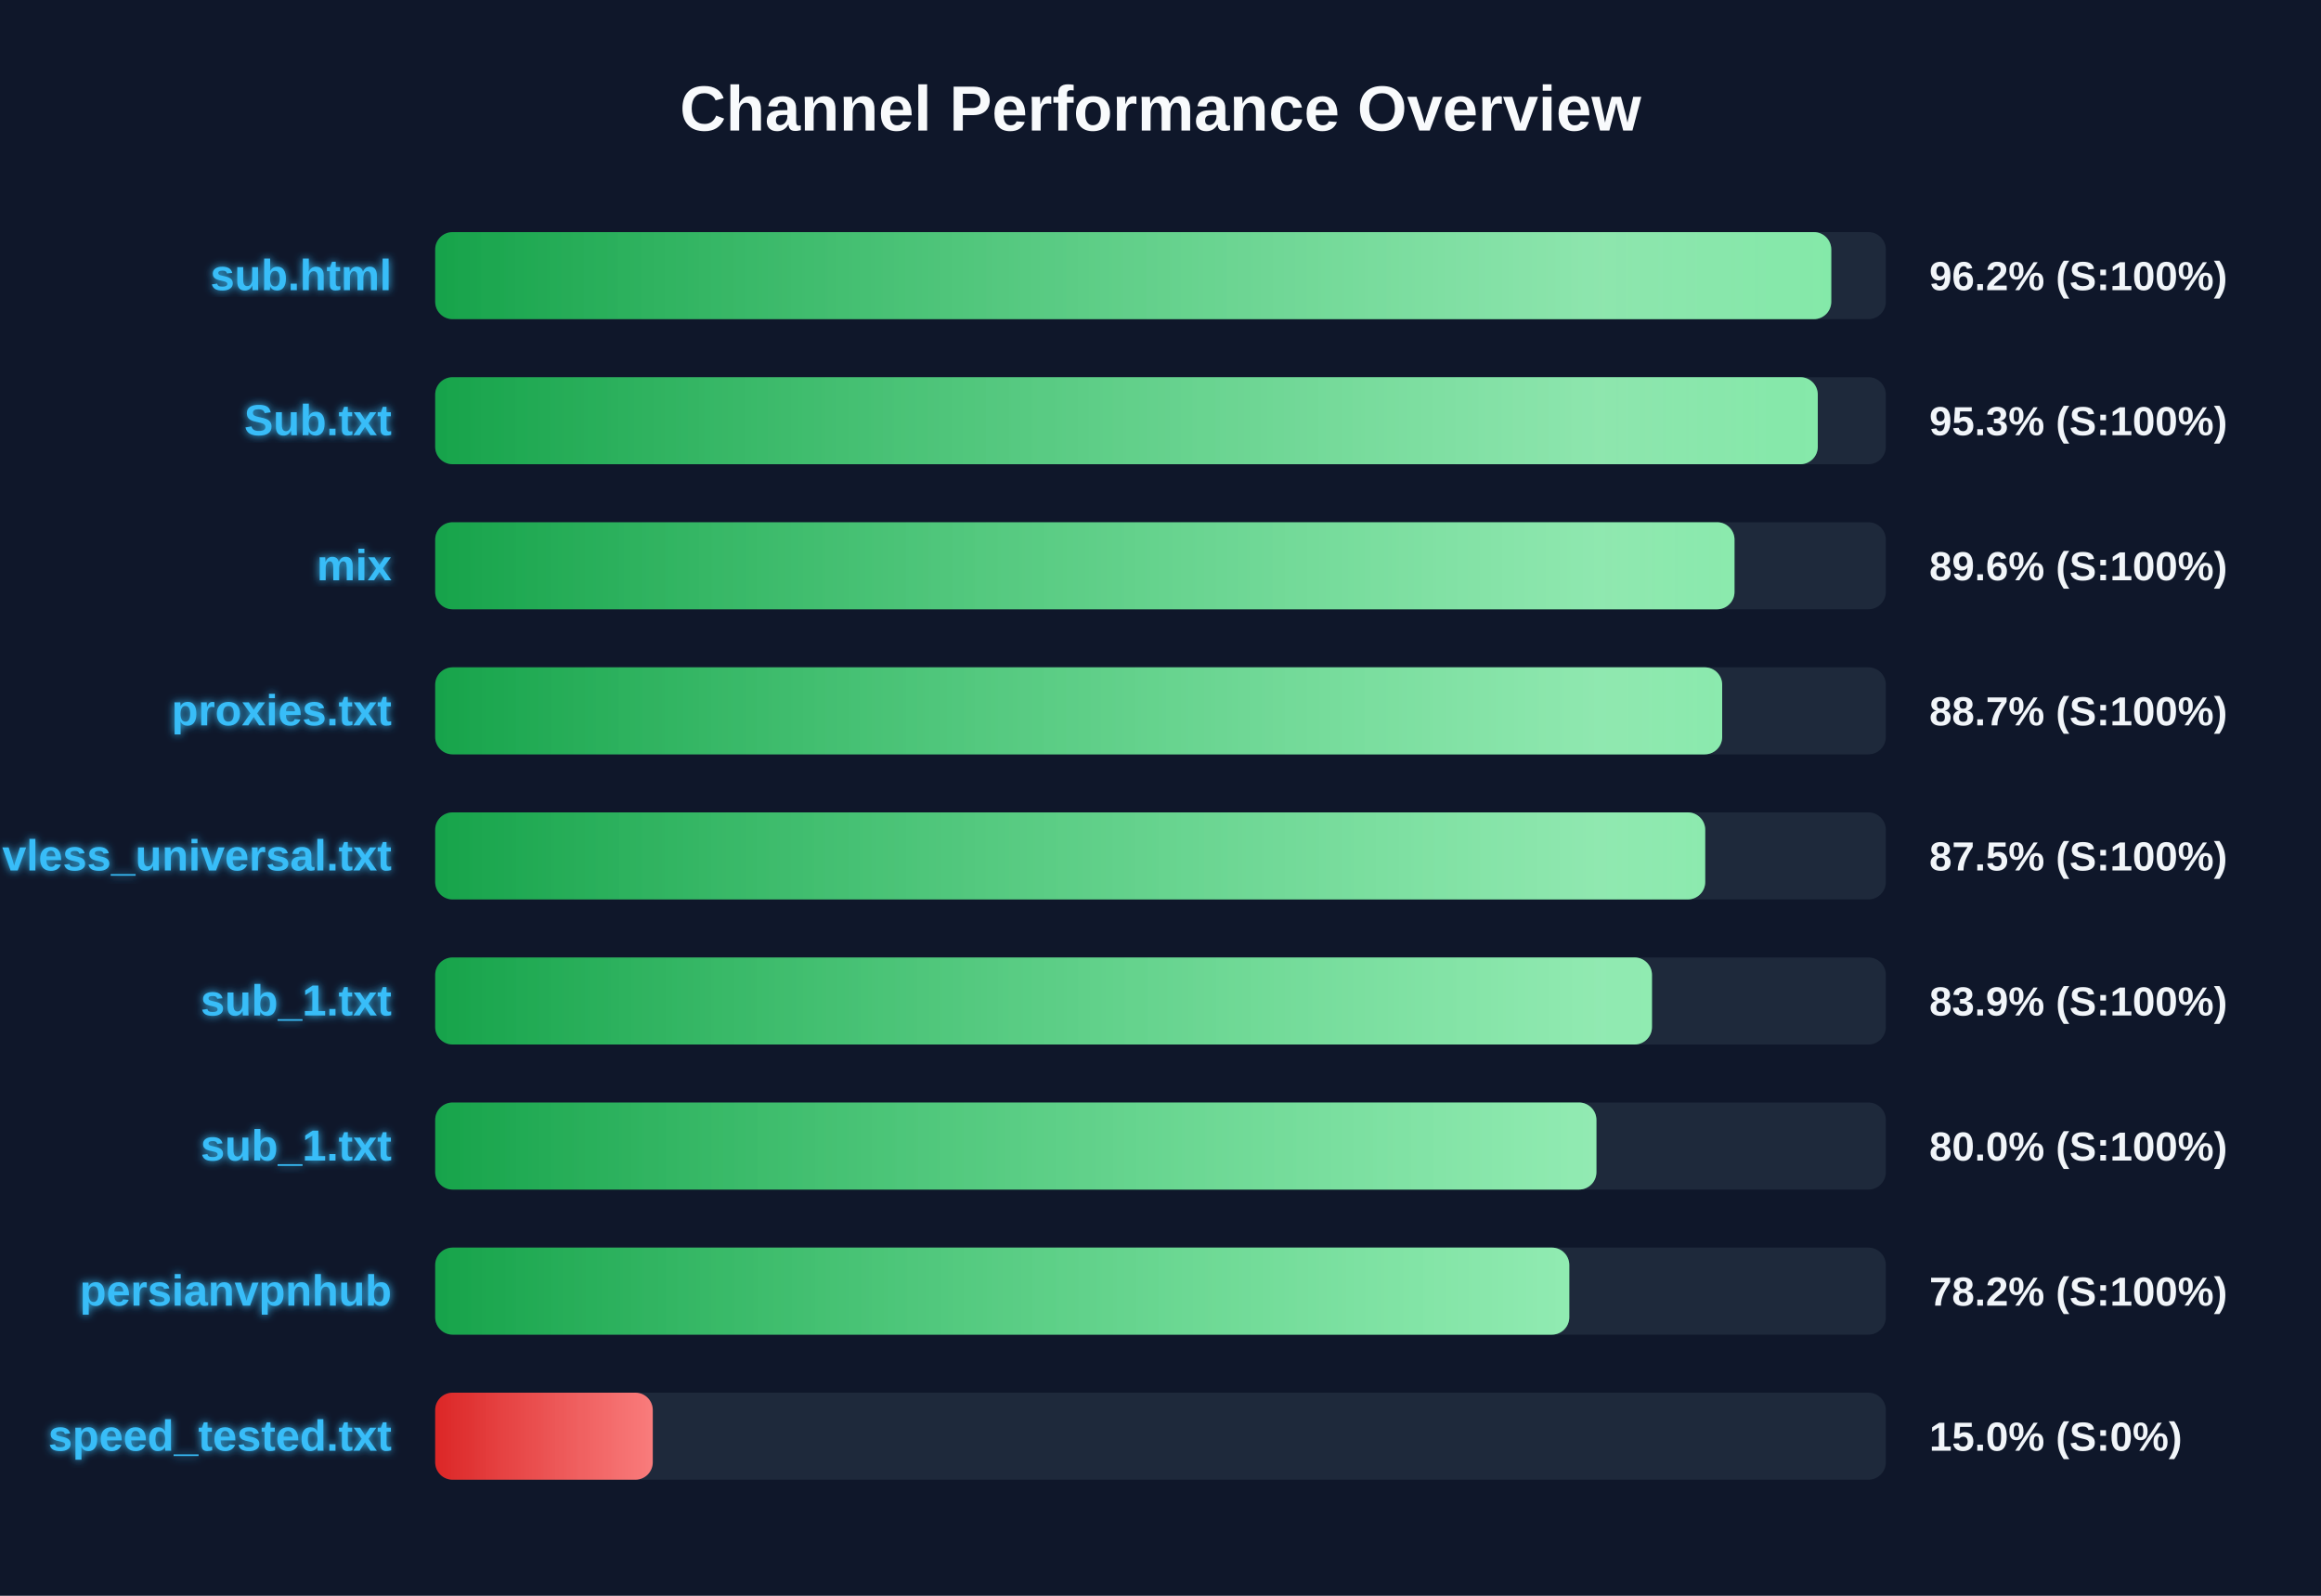
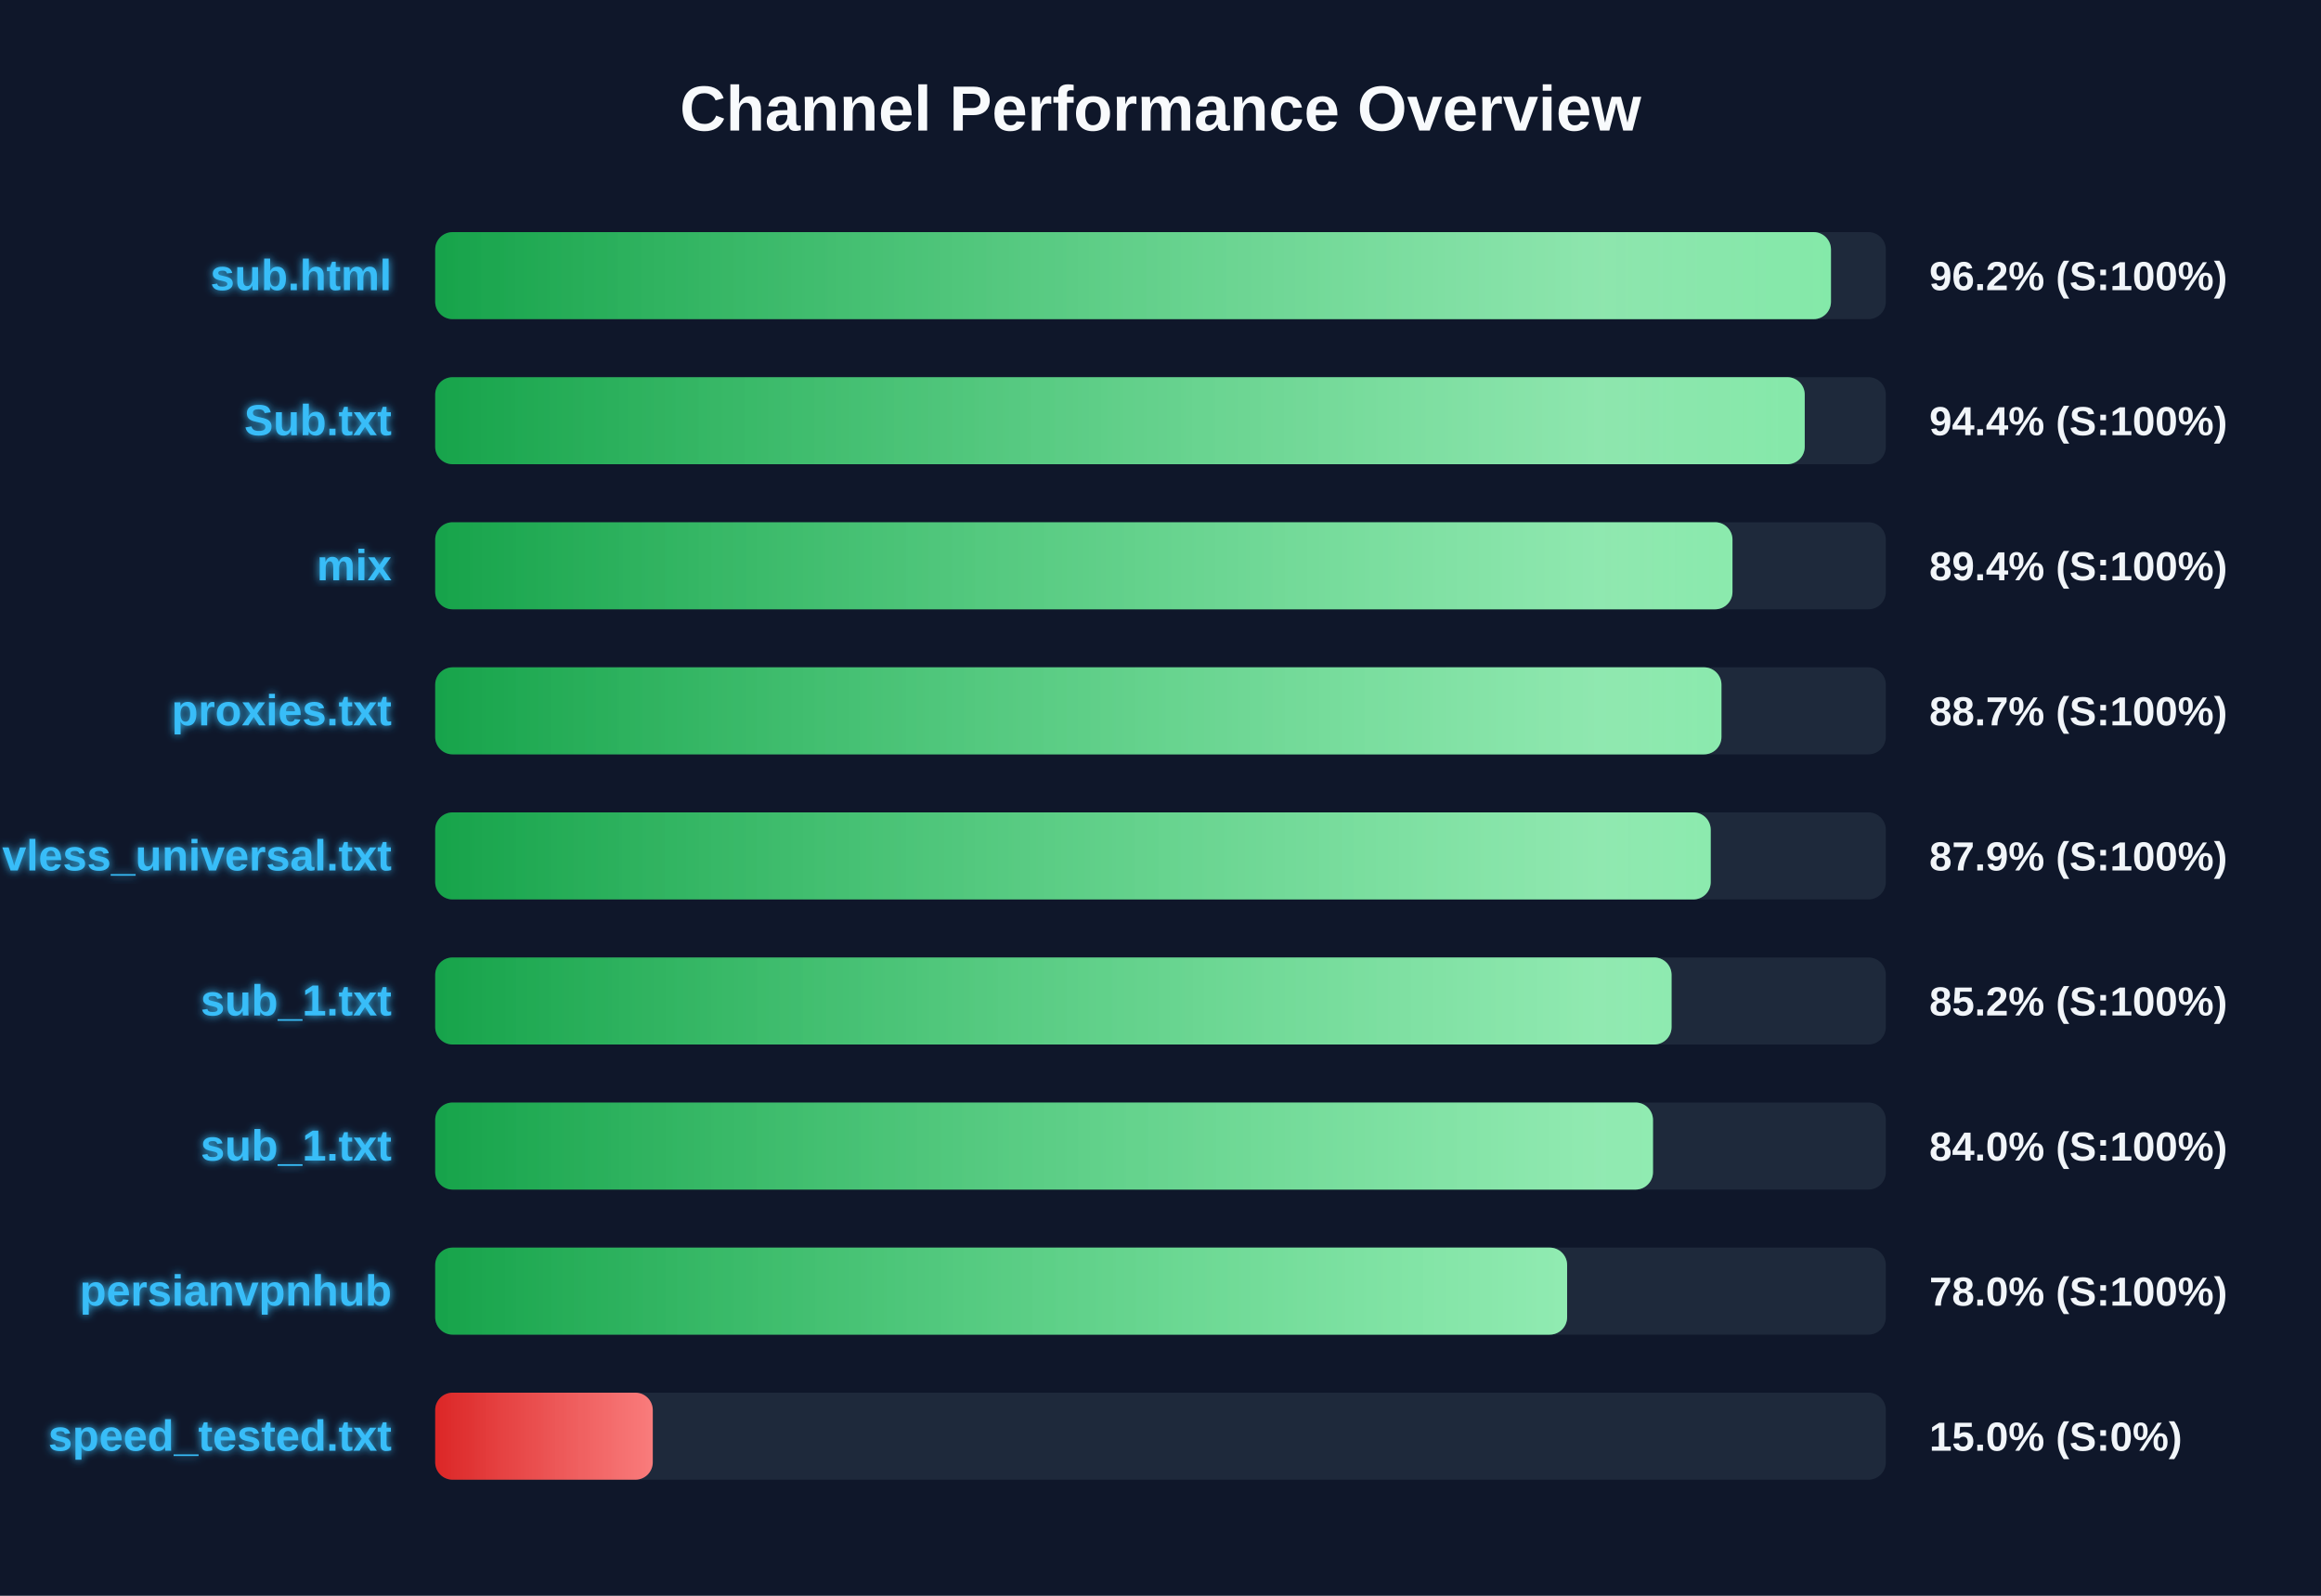
<svg xmlns="http://www.w3.org/2000/svg" width="800" height="550" version="1.1">
  <defs>
    <linearGradient id="grad-green" x1="0%" y1="0%" x2="100%" y2="0%">
      <stop offset="0%" stop-color="#16a34a" />
      <stop offset="100%" stop-color="#4ade80" />
    </linearGradient>
    <linearGradient id="grad-yellow" x1="0%" y1="0%" x2="100%" y2="0%">
      <stop offset="0%" stop-color="#ca8a04" />
      <stop offset="100%" stop-color="#fde047" />
    </linearGradient>
    <linearGradient id="grad-red" x1="0%" y1="0%" x2="100%" y2="0%">
      <stop offset="0%" stop-color="#dc2626" />
      <stop offset="100%" stop-color="#f87171" />
    </linearGradient>
    <linearGradient id="shimmer" x1="0%" y1="0%" x2="100%" y2="0%">
      <stop offset="0%" stop-color="rgba(255,255,255,0)" />
      <stop offset="50%" stop-color="rgba(255,255,255,0.4)" />
      <stop offset="100%" stop-color="rgba(255,255,255,0)" />
    </linearGradient>
    <filter id="glow" x="-20%" y="-20%" width="140%" height="140%">
      <feGaussianBlur stdDeviation="1.5" result="blur" />
      <feComposite in="SourceGraphic" in2="blur" operator="over" />
    </filter>
  </defs>
  <style>
        .bg-rect { fill: #0f172a; }
        .title { font: bold 22px 'Segoe UI', Arial, sans-serif; fill: #f8fafc; }
        .row { font: bold 15px 'Segoe UI', Arial, sans-serif; fill: #38bdf8; filter: url(#glow); }
        .score { font: bold 14px 'Segoe UI', Arial, sans-serif; fill: #f1f5f9; }
        @keyframes shimmer-anim {
            0% { transform: translateX(-100%); }
            100% { transform: translateX(200%); }
        }
        .shimmer-rect {
            animation: shimmer-anim 2.5s infinite linear;
        }
    </style>
  <rect width="100%" height="100%" class="bg-rect" />
  <text x="400" y="45" text-anchor="middle" class="title">Channel Performance Overview</text>
  <rect x="150" y="80" width="500" height="30" fill="#1e293b" rx="6" />
  <clipPath id="clip-0">
-     <rect x="150" y="80" width="481.2" height="30" rx="6" />
+     <rect x="150" y="80" width="481.1" height="30" rx="6" />
  </clipPath>
-   <rect x="150" y="80" width="481.2" height="30" fill="url(#grad-green)" rx="6" />
+   <rect x="150" y="80" width="481.1" height="30" fill="url(#grad-green)" rx="6" />
  <g clip-path="url(#clip-0)">
    <rect x="150" y="80" width="100%" height="30" fill="url(#shimmer)" class="shimmer-rect" />
  </g>
  <text x="135" y="100" text-anchor="end" class="row">sub.html</text>
  <text x="665" y="100" text-anchor="start" class="score">96.2% (S:100%)</text>
  <rect x="150" y="130" width="500" height="30" fill="#1e293b" rx="6" />
  <clipPath id="clip-1">
-     <rect x="150" y="130" width="476.55" height="30" rx="6" />
+     <rect x="150" y="130" width="472.05" height="30" rx="6" />
  </clipPath>
-   <rect x="150" y="130" width="476.55" height="30" fill="url(#grad-green)" rx="6" />
+   <rect x="150" y="130" width="472.05" height="30" fill="url(#grad-green)" rx="6" />
  <g clip-path="url(#clip-1)">
    <rect x="150" y="130" width="100%" height="30" fill="url(#shimmer)" class="shimmer-rect" />
  </g>
  <text x="135" y="150" text-anchor="end" class="row">Sub.txt</text>
-   <text x="665" y="150" text-anchor="start" class="score">95.3% (S:100%)</text>
+   <text x="665" y="150" text-anchor="start" class="score">94.4% (S:100%)</text>
  <rect x="150" y="180" width="500" height="30" fill="#1e293b" rx="6" />
  <clipPath id="clip-2">
-     <rect x="150" y="180" width="447.85" height="30" rx="6" />
+     <rect x="150" y="180" width="447.15" height="30" rx="6" />
  </clipPath>
-   <rect x="150" y="180" width="447.85" height="30" fill="url(#grad-green)" rx="6" />
+   <rect x="150" y="180" width="447.15" height="30" fill="url(#grad-green)" rx="6" />
  <g clip-path="url(#clip-2)">
    <rect x="150" y="180" width="100%" height="30" fill="url(#shimmer)" class="shimmer-rect" />
  </g>
  <text x="135" y="200" text-anchor="end" class="row">mix</text>
-   <text x="665" y="200" text-anchor="start" class="score">89.6% (S:100%)</text>
+   <text x="665" y="200" text-anchor="start" class="score">89.4% (S:100%)</text>
  <rect x="150" y="230" width="500" height="30" fill="#1e293b" rx="6" />
  <clipPath id="clip-3">
-     <rect x="150" y="230" width="443.6" height="30" rx="6" />
+     <rect x="150" y="230" width="443.35" height="30" rx="6" />
  </clipPath>
-   <rect x="150" y="230" width="443.6" height="30" fill="url(#grad-green)" rx="6" />
+   <rect x="150" y="230" width="443.35" height="30" fill="url(#grad-green)" rx="6" />
  <g clip-path="url(#clip-3)">
    <rect x="150" y="230" width="100%" height="30" fill="url(#shimmer)" class="shimmer-rect" />
  </g>
  <text x="135" y="250" text-anchor="end" class="row">proxies.txt</text>
  <text x="665" y="250" text-anchor="start" class="score">88.7% (S:100%)</text>
  <rect x="150" y="280" width="500" height="30" fill="#1e293b" rx="6" />
  <clipPath id="clip-4">
-     <rect x="150" y="280" width="437.75" height="30" rx="6" />
+     <rect x="150" y="280" width="439.65" height="30" rx="6" />
  </clipPath>
-   <rect x="150" y="280" width="437.75" height="30" fill="url(#grad-green)" rx="6" />
+   <rect x="150" y="280" width="439.65" height="30" fill="url(#grad-green)" rx="6" />
  <g clip-path="url(#clip-4)">
    <rect x="150" y="280" width="100%" height="30" fill="url(#shimmer)" class="shimmer-rect" />
  </g>
  <text x="135" y="300" text-anchor="end" class="row">vless_universal.txt</text>
-   <text x="665" y="300" text-anchor="start" class="score">87.5% (S:100%)</text>
+   <text x="665" y="300" text-anchor="start" class="score">87.9% (S:100%)</text>
  <rect x="150" y="330" width="500" height="30" fill="#1e293b" rx="6" />
  <clipPath id="clip-5">
-     <rect x="150" y="330" width="419.4" height="30" rx="6" />
+     <rect x="150" y="330" width="426.15" height="30" rx="6" />
  </clipPath>
-   <rect x="150" y="330" width="419.4" height="30" fill="url(#grad-green)" rx="6" />
+   <rect x="150" y="330" width="426.15" height="30" fill="url(#grad-green)" rx="6" />
  <g clip-path="url(#clip-5)">
    <rect x="150" y="330" width="100%" height="30" fill="url(#shimmer)" class="shimmer-rect" />
  </g>
  <text x="135" y="350" text-anchor="end" class="row">sub_1.txt</text>
-   <text x="665" y="350" text-anchor="start" class="score">83.9% (S:100%)</text>
+   <text x="665" y="350" text-anchor="start" class="score">85.2% (S:100%)</text>
  <rect x="150" y="380" width="500" height="30" fill="#1e293b" rx="6" />
  <clipPath id="clip-6">
-     <rect x="150" y="380" width="400.25" height="30" rx="6" />
+     <rect x="150" y="380" width="419.75" height="30" rx="6" />
  </clipPath>
-   <rect x="150" y="380" width="400.25" height="30" fill="url(#grad-green)" rx="6" />
+   <rect x="150" y="380" width="419.75" height="30" fill="url(#grad-green)" rx="6" />
  <g clip-path="url(#clip-6)">
    <rect x="150" y="380" width="100%" height="30" fill="url(#shimmer)" class="shimmer-rect" />
  </g>
  <text x="135" y="400" text-anchor="end" class="row">sub_1.txt</text>
-   <text x="665" y="400" text-anchor="start" class="score">80.0% (S:100%)</text>
+   <text x="665" y="400" text-anchor="start" class="score">84.0% (S:100%)</text>
  <rect x="150" y="430" width="500" height="30" fill="#1e293b" rx="6" />
  <clipPath id="clip-7">
-     <rect x="150" y="430" width="390.9" height="30" rx="6" />
+     <rect x="150" y="430" width="390.15" height="30" rx="6" />
  </clipPath>
-   <rect x="150" y="430" width="390.9" height="30" fill="url(#grad-green)" rx="6" />
+   <rect x="150" y="430" width="390.15" height="30" fill="url(#grad-green)" rx="6" />
  <g clip-path="url(#clip-7)">
    <rect x="150" y="430" width="100%" height="30" fill="url(#shimmer)" class="shimmer-rect" />
  </g>
  <text x="135" y="450" text-anchor="end" class="row">persianvpnhub</text>
-   <text x="665" y="450" text-anchor="start" class="score">78.2% (S:100%)</text>
+   <text x="665" y="450" text-anchor="start" class="score">78.0% (S:100%)</text>
  <rect x="150" y="480" width="500" height="30" fill="#1e293b" rx="6" />
  <clipPath id="clip-8">
    <rect x="150" y="480" width="75.0" height="30" rx="6" />
  </clipPath>
  <rect x="150" y="480" width="75.0" height="30" fill="url(#grad-red)" rx="6" />
  <g clip-path="url(#clip-8)">
    <rect x="150" y="480" width="100%" height="30" fill="url(#shimmer)" class="shimmer-rect" />
  </g>
  <text x="135" y="500" text-anchor="end" class="row">speed_tested.txt</text>
  <text x="665" y="500" text-anchor="start" class="score">15.0% (S:0%)</text>
</svg>
